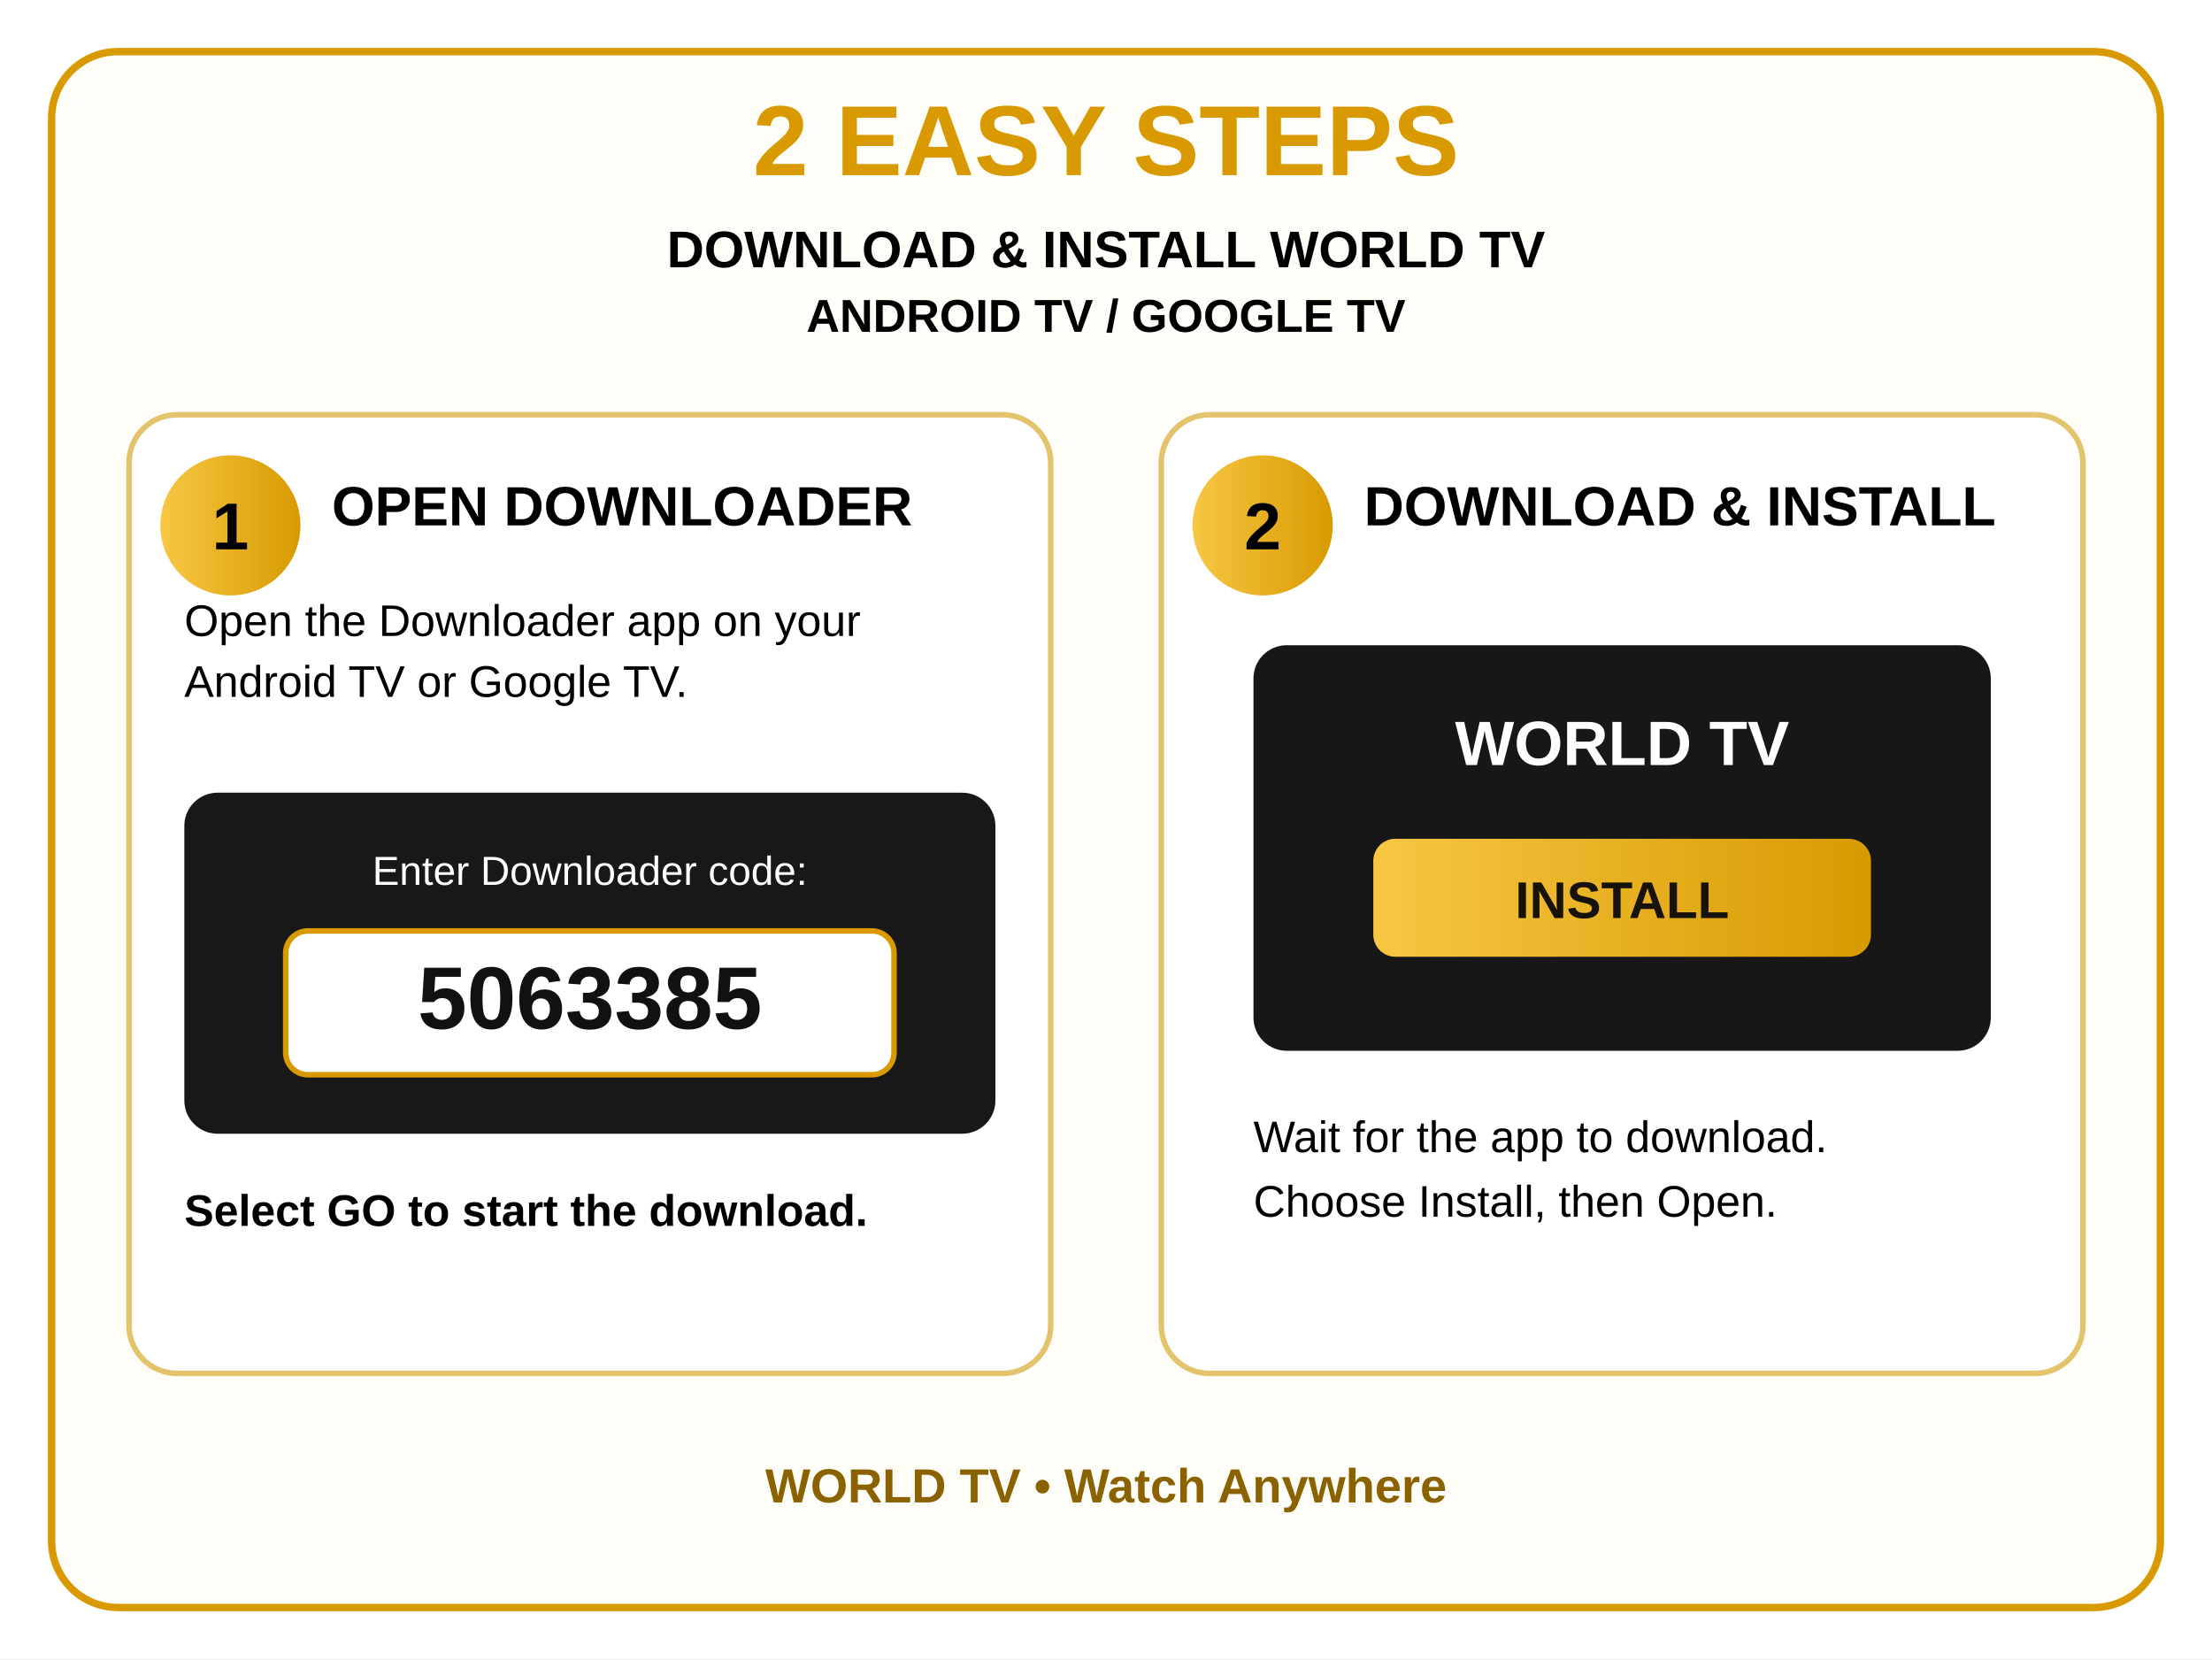
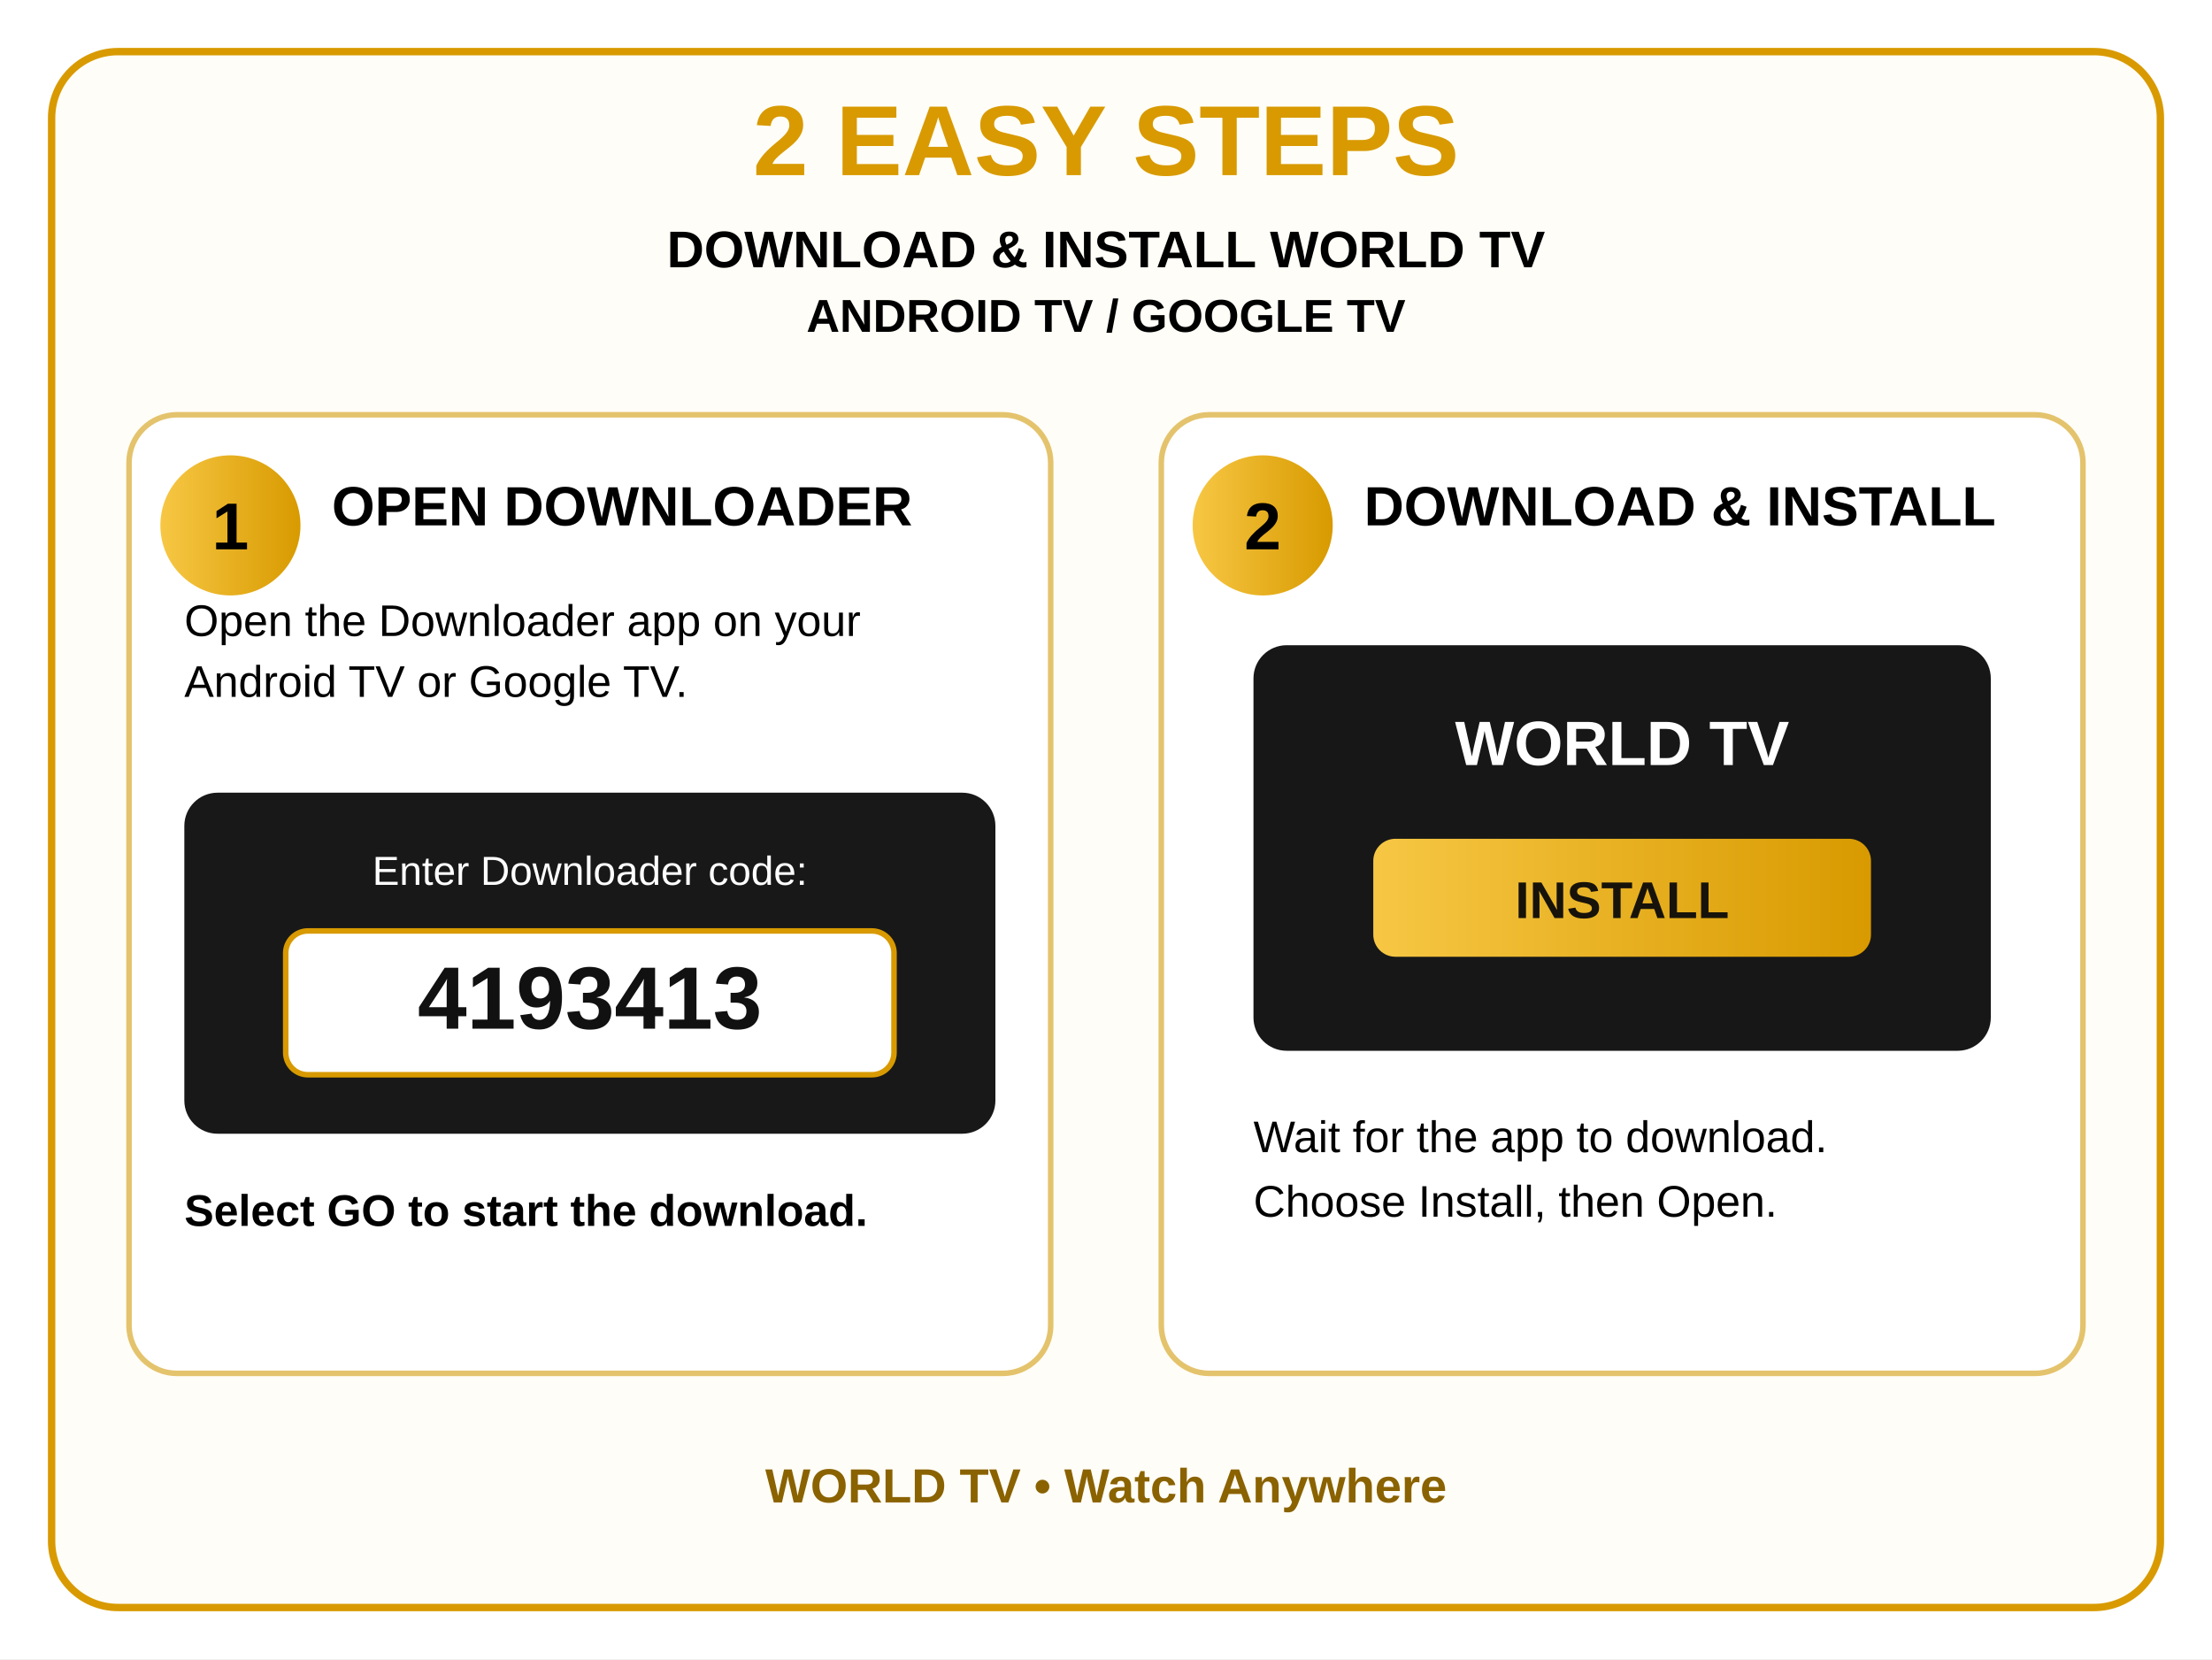
<svg xmlns="http://www.w3.org/2000/svg" width="1200" height="900" viewBox="0 0 1200 900">
  <defs>
    <linearGradient id="g" x1="0" x2="1">
      <stop stop-color="#f7c744" />
      <stop offset="1" stop-color="#d89a00" />
    </linearGradient>
  </defs>
  <rect width="1200" height="900" fill="#ffffff" />
  <rect x="28" y="28" width="1144" height="844" rx="36" fill="#fffdf7" stroke="#d89a00" stroke-width="4" />
  <text x="600" y="95" text-anchor="middle" font-family="Arial,sans-serif" font-size="54" font-weight="900" fill="#d89a00">2 EASY STEPS</text>
  <text x="600" y="145" text-anchor="middle" font-family="Arial,sans-serif" font-size="28" font-weight="800">DOWNLOAD &amp; INSTALL WORLD TV</text>
  <text x="600" y="180" text-anchor="middle" font-family="Arial,sans-serif" font-size="25" font-weight="700">ANDROID TV / GOOGLE TV</text>
  <rect x="70" y="225" width="500" height="520" rx="26" fill="#fff" stroke="#e4c36d" stroke-width="3" />
  <circle cx="125" cy="285" r="38" fill="url(#g)" />
  <text x="125" y="298" text-anchor="middle" font-family="Arial" font-size="36" font-weight="900">1</text>
  <text x="180" y="285" font-family="Arial" font-size="30" font-weight="900">OPEN DOWNLOADER</text>
  <text x="100" y="345" font-family="Arial" font-size="24">Open the Downloader app on your</text>
  <text x="100" y="378" font-family="Arial" font-size="24">Android TV or Google TV.</text>
  <rect x="100" y="430" width="440" height="185" rx="18" fill="#181818" />
  <text x="320" y="480" text-anchor="middle" font-family="Arial" font-size="22" fill="#fff">Enter Downloader code:</text>
  <rect x="155" y="505" width="330" height="78" rx="12" fill="#fff" stroke="#d89a00" stroke-width="3" />
-   <text x="320" y="558" text-anchor="middle" font-family="Arial" font-size="48" font-weight="900" fill="#111">5063385</text>
+   <text x="320" y="558" text-anchor="middle" font-family="Arial" font-size="48" font-weight="900" fill="#111">4193413</text>
  <text x="100" y="665" font-family="Arial" font-size="24" font-weight="700">Select GO to start the download.</text>
  <rect x="630" y="225" width="500" height="520" rx="26" fill="#fff" stroke="#e4c36d" stroke-width="3" />
  <circle cx="685" cy="285" r="38" fill="url(#g)" />
  <text x="685" y="298" text-anchor="middle" font-family="Arial" font-size="36" font-weight="900">2</text>
  <text x="740" y="285" font-family="Arial" font-size="30" font-weight="900">DOWNLOAD &amp; INSTALL</text>
  <rect x="680" y="350" width="400" height="220" rx="18" fill="#171717" />
  <text x="880" y="415" text-anchor="middle" font-family="Arial" font-size="34" font-weight="900" fill="#fff">WORLD TV</text>
  <rect x="745" y="455" width="270" height="64" rx="12" fill="url(#g)" />
  <text x="880" y="498" text-anchor="middle" font-family="Arial" font-size="28" font-weight="900" fill="#17130a">INSTALL</text>
  <text x="680" y="625" font-family="Arial" font-size="24">Wait for the app to download.</text>
  <text x="680" y="660" font-family="Arial" font-size="24">Choose Install, then Open.</text>
  <text x="600" y="815" text-anchor="middle" font-family="Arial" font-size="26" font-weight="900" fill="#8a6200">WORLD TV • Watch Anywhere</text>
</svg>
